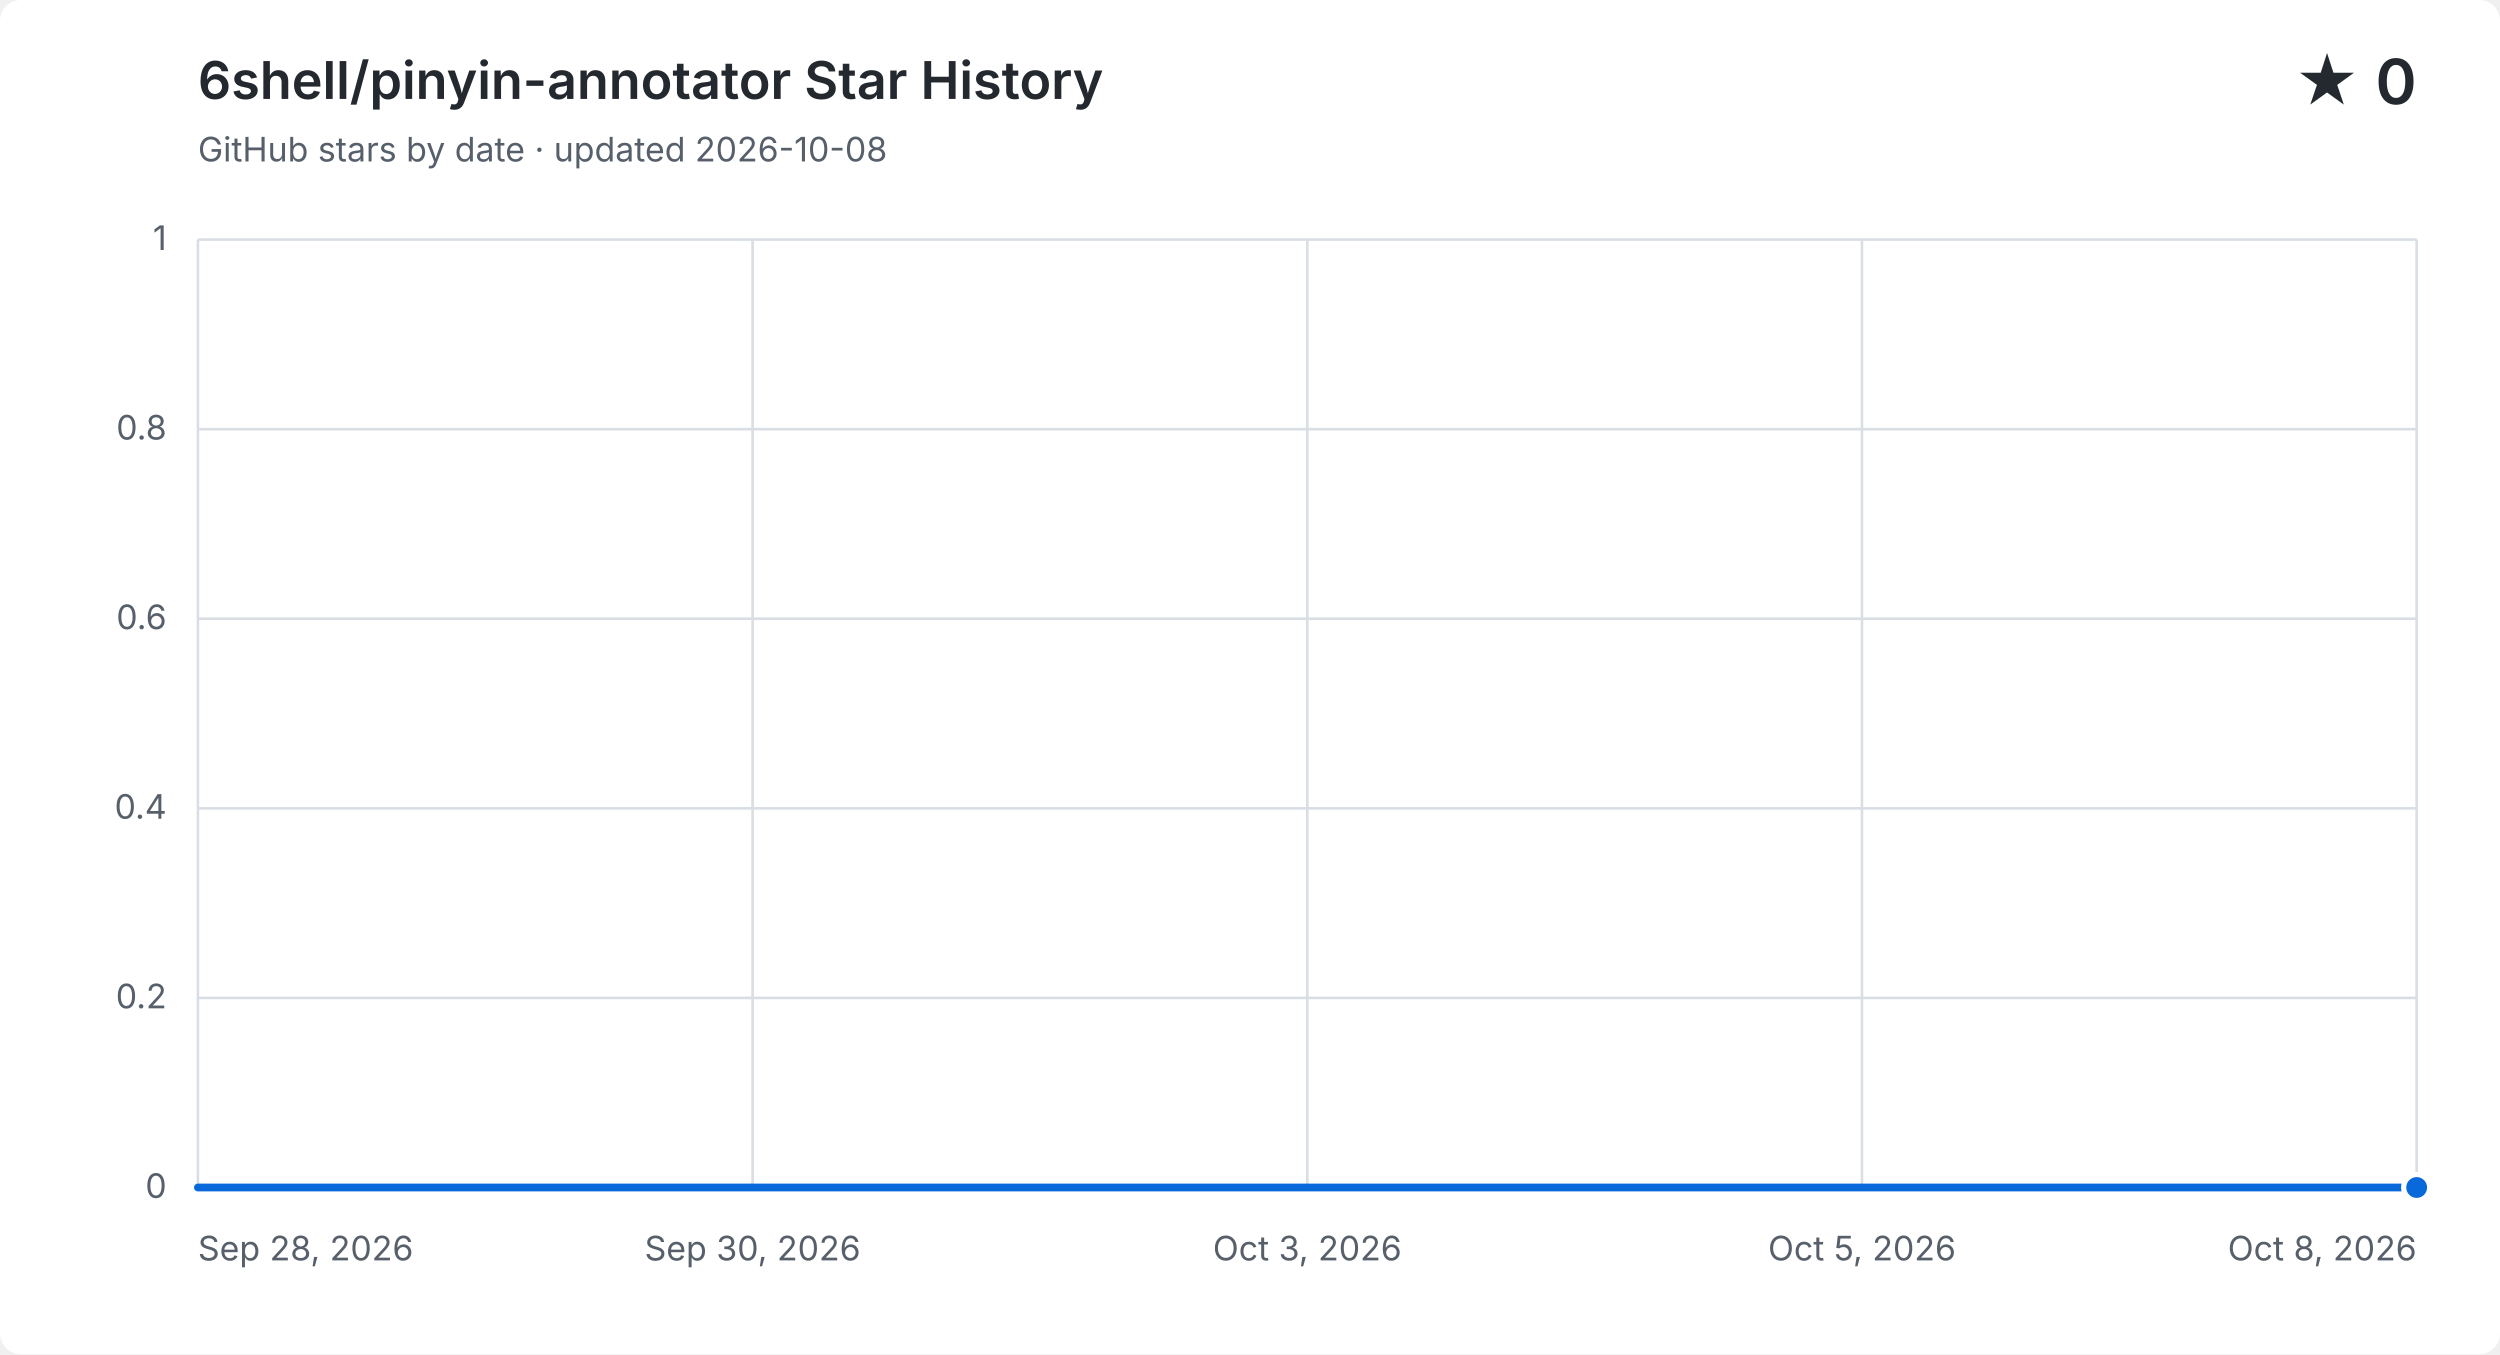
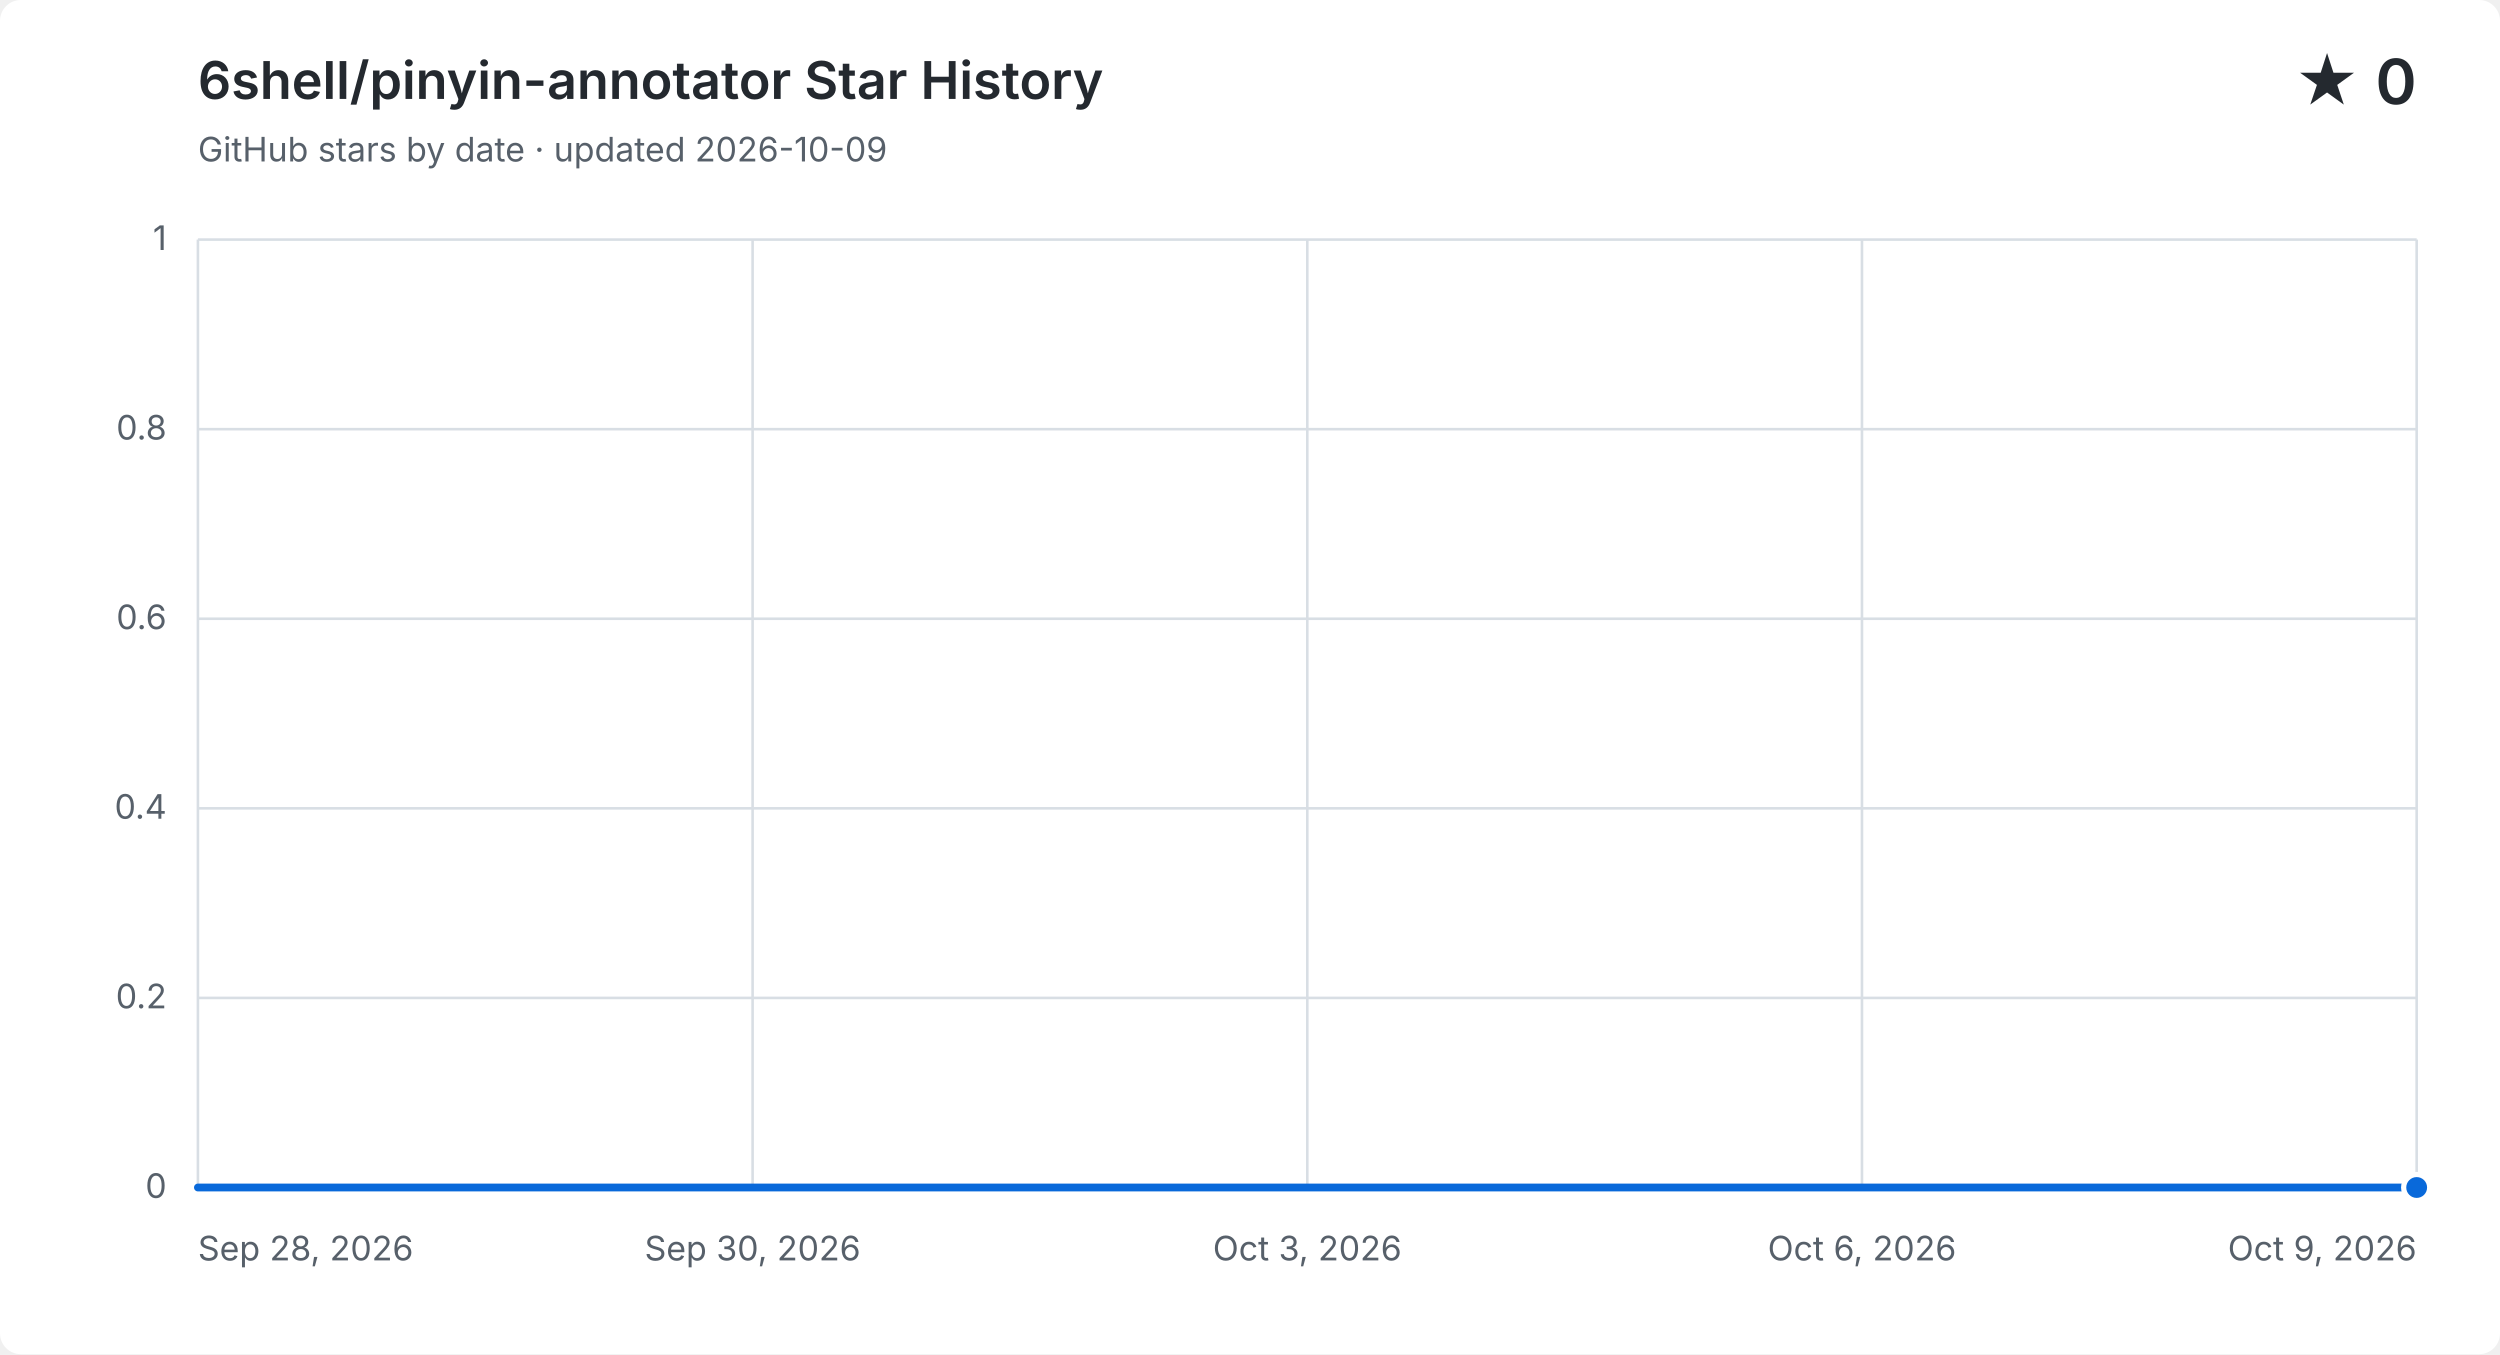
<svg xmlns="http://www.w3.org/2000/svg" width="960" height="520" viewBox="0 0 960 520" role="img" aria-labelledby="title description">
  <style>
    .background { fill: #ffffff; }
    .grid { fill: none; stroke: #d8dee4; stroke-width: 1; }
    .label, .subtitle { fill: #57606a; font: 13px -apple-system, BlinkMacSystemFont, "Segoe UI", sans-serif; }
    .heading, .value { fill: #24292f; font-family: -apple-system, BlinkMacSystemFont, "Segoe UI", sans-serif; }
    .heading { font-size: 20px; font-weight: 600; }
    .value { font-size: 24px; font-weight: 600; }
    .area { fill: #0969da; opacity: .12; }
    .line { fill: none; stroke: #0969da; stroke-linecap: round; stroke-linejoin: round; stroke-width: 3; }
    .point { fill: #0969da; stroke: #ffffff; stroke-width: 2; }
    @media (prefers-color-scheme: dark) {
      .background { fill: #0d1117; }
      .grid { stroke: #30363d; }
      .label, .subtitle { fill: #8b949e; }
      .heading, .value { fill: #f0f6fc; }
      .area { fill: #58a6ff; }
      .line { stroke: #58a6ff; }
      .point { fill: #58a6ff; stroke: #0d1117; }
    }
  </style>
  <rect class="background" width="960" height="520" rx="8" />
  <text class="heading" x="76" y="38">6shell/pinyin-annotator Star History</text>
-   <text class="subtitle" x="76" y="62">GitHub stars by date · updated 2026-10-08</text>
+   <text class="subtitle" x="76" y="62">GitHub stars by date · updated 2026-10-09</text>
  <text class="value" x="928" y="40" text-anchor="end">★ 0</text>
  <path class="grid" d="M 76 456.0 H 928" />
  <text class="label" x="64" y="460.0" text-anchor="end">0</text>
  <path class="grid" d="M 76 383.2 H 928" />
  <text class="label" x="64" y="387.2" text-anchor="end">0.2</text>
  <path class="grid" d="M 76 310.4 H 928" />
  <text class="label" x="64" y="314.4" text-anchor="end">0.4</text>
  <path class="grid" d="M 76 237.6 H 928" />
  <text class="label" x="64" y="241.6" text-anchor="end">0.6</text>
  <path class="grid" d="M 76 164.8 H 928" />
  <text class="label" x="64" y="168.8" text-anchor="end">0.8</text>
  <path class="grid" d="M 76 92.0 H 928" />
  <text class="label" x="64" y="96.0" text-anchor="end">1</text>
  <path class="grid" d="M 76.0 92 V 456" />
  <text class="label" x="76.0" y="484" text-anchor="start">Sep 28, 2026</text>
  <path class="grid" d="M 289.0 92 V 456" />
  <text class="label" x="289.0" y="484" text-anchor="middle">Sep 30, 2026</text>
  <path class="grid" d="M 502.0 92 V 456" />
  <text class="label" x="502.0" y="484" text-anchor="middle">Oct 3, 2026</text>
  <path class="grid" d="M 715.0 92 V 456" />
-   <text class="label" x="715.0" y="484" text-anchor="middle">Oct 5, 2026</text>
+   <text class="label" x="715.0" y="484" text-anchor="middle">Oct 6, 2026</text>
  <path class="grid" d="M 928.0 92 V 456" />
-   <text class="label" x="928.0" y="484" text-anchor="end">Oct 8, 2026</text>
-   <path class="area" d="M 76.0 456.0 C 104.4 456.0, 132.8 456.0, 161.2 456.0 C 189.6 456.0, 218.0 456.0, 246.4 456.0 C 274.8 456.0, 303.2 456.0, 331.6 456.0 C 360.0 456.0, 388.4 456.0, 416.8 456.0 C 445.2 456.0, 473.6 456.0, 502.0 456.0 C 530.4 456.0, 558.8 456.0, 587.2 456.0 C 615.6 456.0, 644.0 456.0, 672.4 456.0 C 700.8 456.0, 729.2 456.0, 757.6 456.0 C 786.0 456.0, 814.4 456.0, 842.8 456.0 C 871.2 456.0, 899.6 456.0, 928.0 456.0 V 456 H 76.0 Z" />
-   <path class="line" d="M 76.0 456.0 C 104.4 456.0, 132.8 456.0, 161.2 456.0 C 189.6 456.0, 218.0 456.0, 246.4 456.0 C 274.8 456.0, 303.2 456.0, 331.6 456.0 C 360.0 456.0, 388.4 456.0, 416.8 456.0 C 445.2 456.0, 473.6 456.0, 502.0 456.0 C 530.4 456.0, 558.8 456.0, 587.2 456.0 C 615.6 456.0, 644.0 456.0, 672.4 456.0 C 700.8 456.0, 729.2 456.0, 757.6 456.0 C 786.0 456.0, 814.4 456.0, 842.8 456.0 C 871.2 456.0, 899.6 456.0, 928.0 456.0" />
+   <text class="label" x="928.0" y="484" text-anchor="end">Oct 9, 2026</text>
+   <path class="area" d="M 76.0 456.0 C 101.8 456.0, 127.6 456.0, 153.5 456.0 C 179.3 456.0, 205.1 456.0, 230.9 456.0 C 256.7 456.0, 282.5 456.0, 308.4 456.0 C 334.2 456.0, 360.0 456.0, 385.8 456.0 C 411.6 456.0, 437.5 456.0, 463.3 456.0 C 489.1 456.0, 514.9 456.0, 540.7 456.0 C 566.5 456.0, 592.4 456.0, 618.2 456.0 C 644.0 456.0, 669.8 456.0, 695.6 456.0 C 721.5 456.0, 747.3 456.0, 773.1 456.0 C 798.9 456.0, 824.7 456.0, 850.5 456.0 C 876.4 456.0, 902.2 456.0, 928.0 456.0 V 456 H 76.0 Z" />
+   <path class="line" d="M 76.0 456.0 C 101.8 456.0, 127.6 456.0, 153.5 456.0 C 179.3 456.0, 205.1 456.0, 230.9 456.0 C 256.7 456.0, 282.5 456.0, 308.4 456.0 C 334.2 456.0, 360.0 456.0, 385.8 456.0 C 411.6 456.0, 437.5 456.0, 463.3 456.0 C 489.1 456.0, 514.9 456.0, 540.7 456.0 C 566.5 456.0, 592.4 456.0, 618.2 456.0 C 644.0 456.0, 669.8 456.0, 695.6 456.0 C 721.5 456.0, 747.3 456.0, 773.1 456.0 C 798.9 456.0, 824.7 456.0, 850.5 456.0 C 876.4 456.0, 902.2 456.0, 928.0 456.0" />
  <circle class="point" cx="928.0" cy="456.0" r="5" />
</svg>
